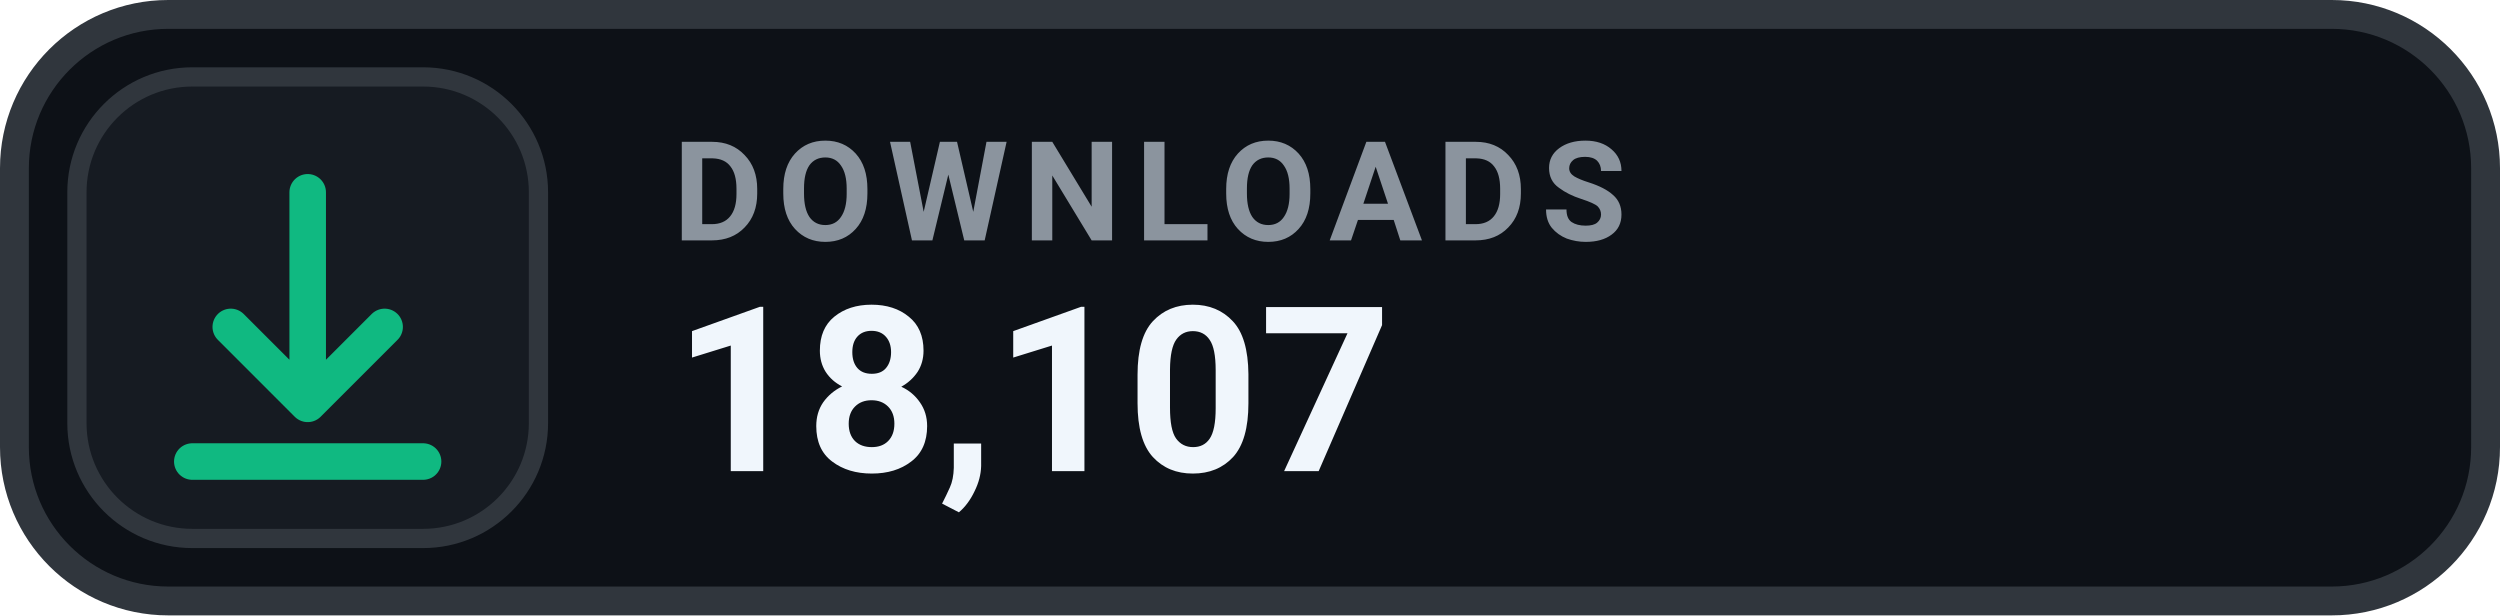
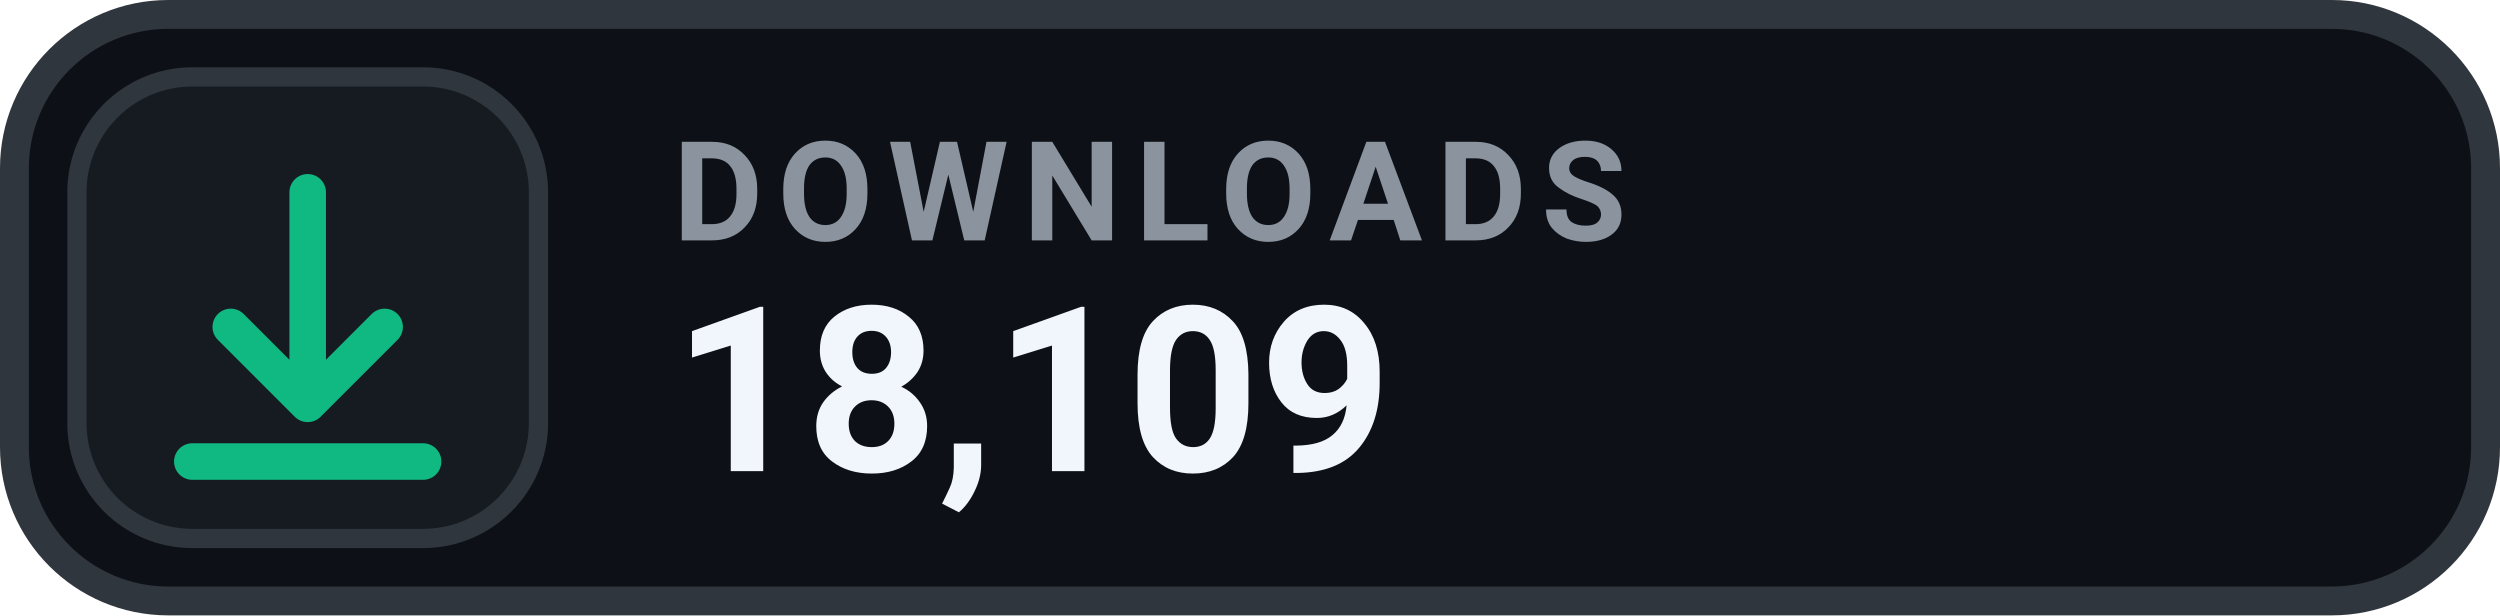
- <svg xmlns="http://www.w3.org/2000/svg" width="130" height="32" viewBox="0 0 130 32" role="img" aria-label="DOWNLOADS 18,107">
+ <svg xmlns="http://www.w3.org/2000/svg" width="130" height="32" viewBox="0 0 130 32" role="img" aria-label="DOWNLOADS 18,109">
  <rect x=".75" y=".75" width="128.5" height="30.5" rx="8" fill="#0D1117" stroke="#30363D" stroke-width="1.5" />
  <rect x="4" y="4" width="24" height="24" rx="6" fill="#161B22" stroke="#30363D" stroke-width="1" />
  <g transform="translate(16 16)" style="color:#10B981;">
    <path d="M0 -6 v11 m0 0 l4 -4 m-4 4 l-4 -4 M-6 8 h12" fill="none" stroke="currentColor" stroke-width="1.9" stroke-linecap="round" stroke-linejoin="round" />
  </g>
  <text x="35" y="12.5" fill="#8B949E" font-family="-apple-system,BlinkMacSystemFont,'Segoe UI',Roboto,Helvetica,Arial,sans-serif" font-size="7.2" font-weight="700" letter-spacing=".75">DOWNLOADS</text>
-   <text x="35" y="24.5" fill="#F0F6FC" font-family="-apple-system,BlinkMacSystemFont,'Segoe UI',Roboto,Helvetica,Arial,sans-serif" font-size="12" font-weight="700">18,107</text>
+   <text x="35" y="24.5" fill="#F0F6FC" font-family="-apple-system,BlinkMacSystemFont,'Segoe UI',Roboto,Helvetica,Arial,sans-serif" font-size="12" font-weight="700">18,109</text>
</svg>
